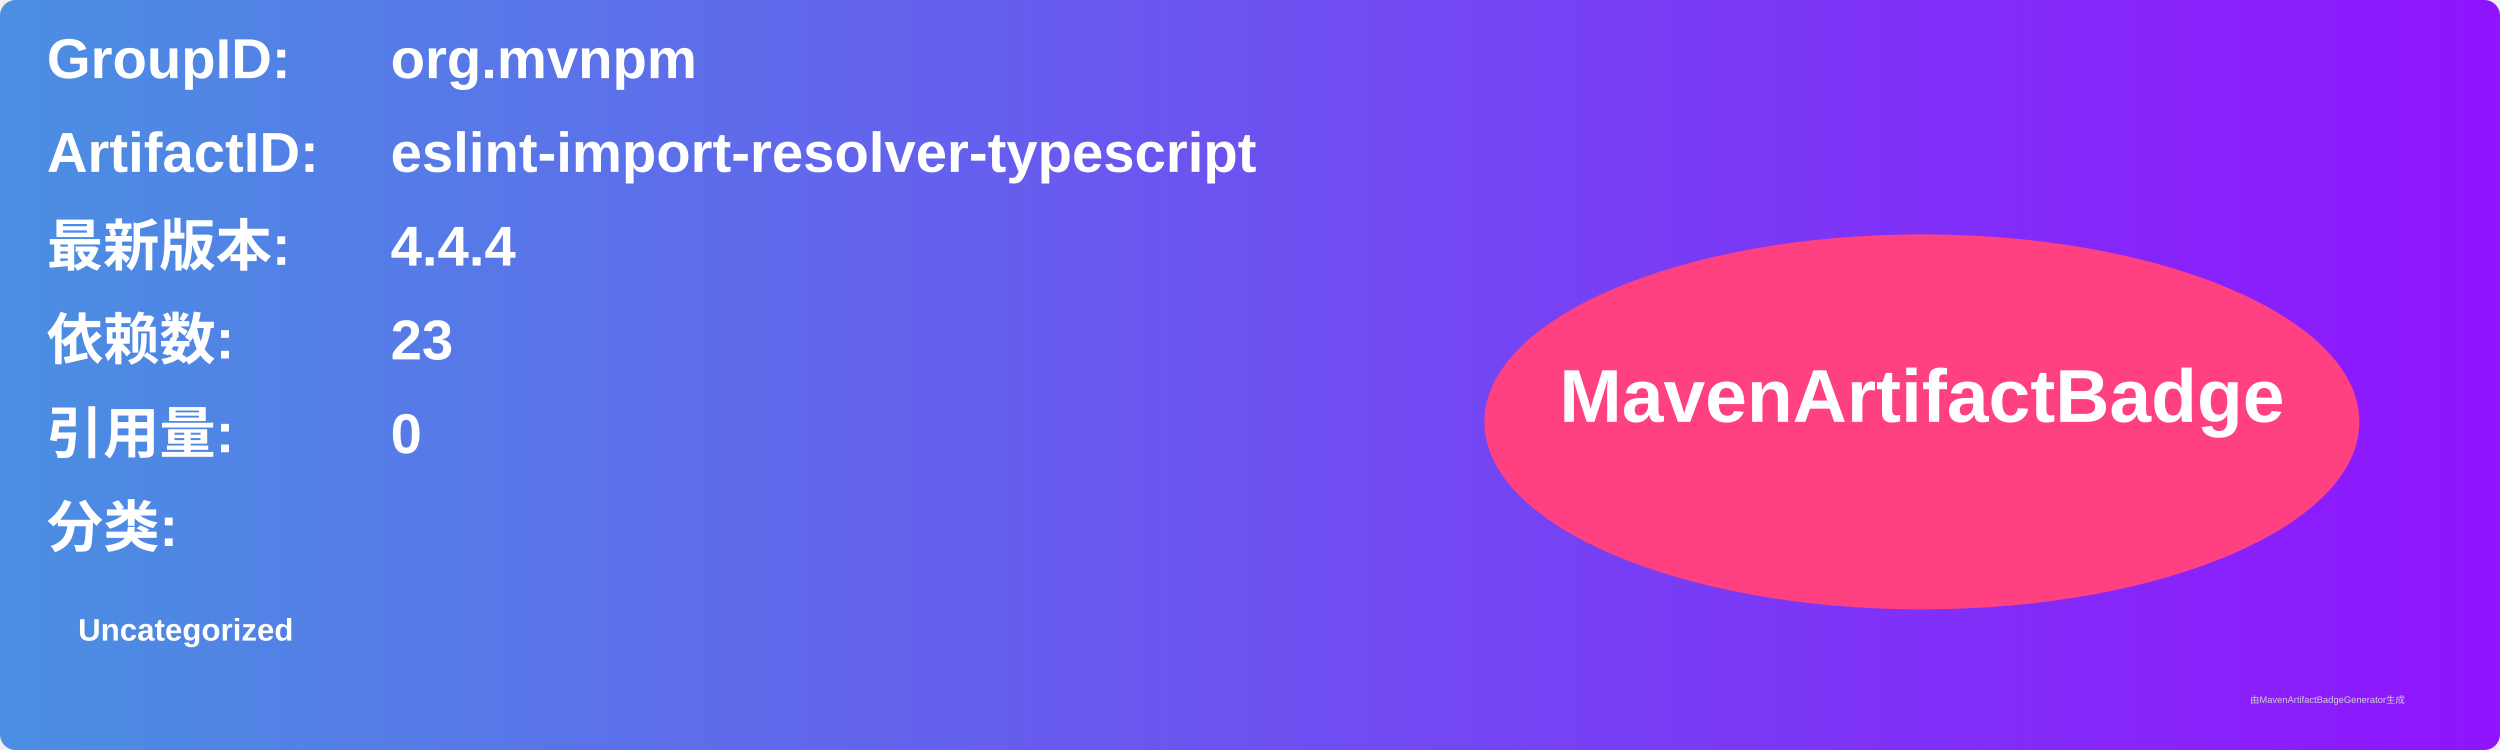
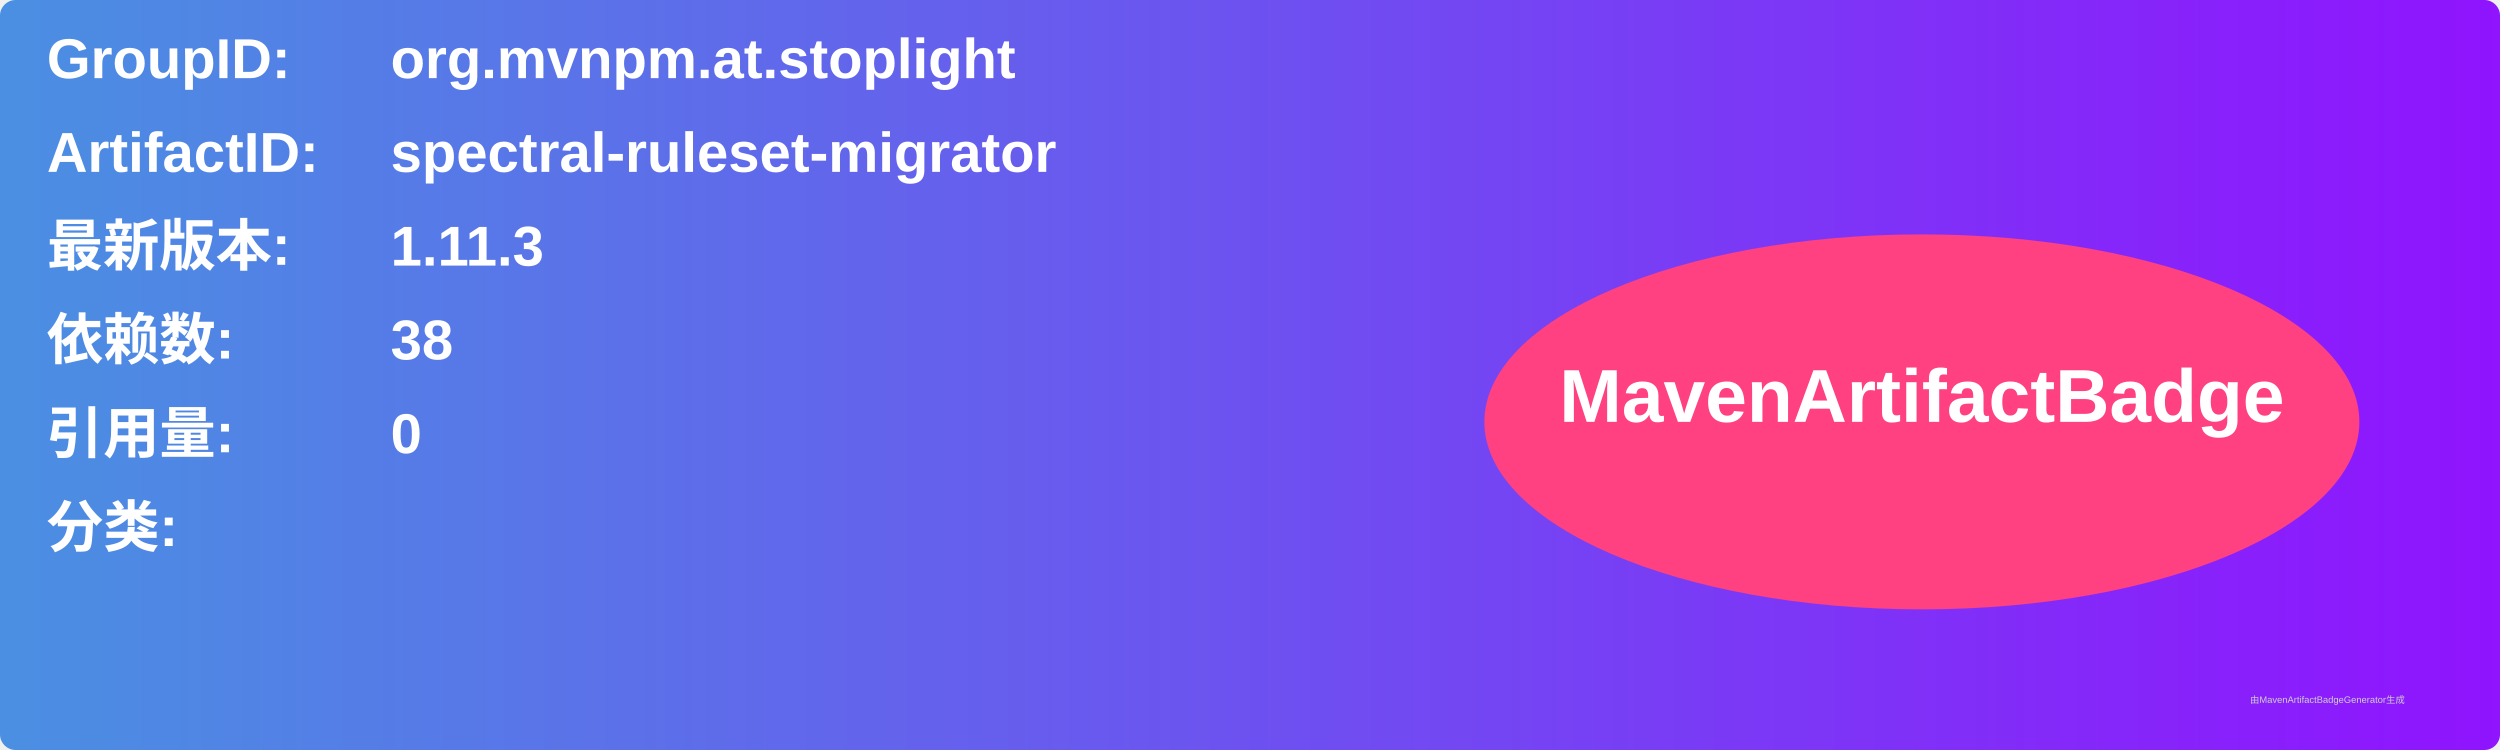
<svg xmlns="http://www.w3.org/2000/svg" width="800" height="240" viewBox="0 0 800 240">
  <linearGradient id="grad" x1="0%" y1="0%" x2="100%" y2="0%">
    <stop offset="0%" stop-color="#4a90e2" />
    <stop offset="100%" stop-color="#9013fe" />
  </linearGradient>
  <rect width="100%" height="100%" rx="5" ry="5" fill="url(#grad)" />
  <g transform="translate(15, 15)">
    <text x="0" y="10" font-family="Arial" font-size="18" fill="white" font-weight="bold" width="260">GroupID:</text>
-     <text x="110" y="10" font-family="Arial" font-size="18" fill="white" font-weight="bold" width="460">org.mvnpm</text>
+     <text x="110" y="10" font-family="Arial" font-size="18" fill="white" font-weight="bold" width="460">org.mvnpm.at.stoplight</text>
    <text x="0" y="40" font-family="Arial" font-size="18" fill="white" font-weight="bold" width="260">ArtifactID:</text>
-     <text x="110" y="40" font-family="Arial" font-size="18" fill="white" font-weight="bold" width="460">eslint-import-resolver-typescript</text>
+     <text x="110" y="40" font-family="Arial" font-size="18" fill="white" font-weight="bold" width="460">spectral-ruleset-migrator</text>
    <text x="0" y="70" font-family="Arial" font-size="18" fill="white" font-weight="bold">最新版本:</text>
    <text x="110" y="70" font-family="Arial" font-size="18" fill="white" font-weight="bold">
-       <tspan font-weight="bold">4.4.4</tspan>
+       <tspan font-weight="bold">1.11.3</tspan>
    </text>
    <text x="0" y="100" font-family="Arial" font-size="18" fill="white" font-weight="bold">依赖数: </text>
    <text x="110" y="100" font-family="Arial" font-size="18" fill="white">
-       <tspan font-weight="bold">23</tspan>
+       <tspan font-weight="bold">38</tspan>
    </text>
    <text x="0" y="130" font-family="Arial" font-size="18" fill="white" font-weight="bold">引用量: </text>
    <text x="110" y="130" font-family="Arial" font-size="18" fill="white">
      <tspan font-weight="bold">0</tspan>
    </text>
    <text x="0" y="160" font-family="Arial" font-size="18" fill="white" font-weight="bold">分类:</text>
    <text x="10" y="190" font-family="Arial" font-size="10" fill="white">
-       <tspan font-weight="bold">Uncategorized</tspan>
+       <tspan font-weight="bold" />
    </text>
    <ellipse cx="600" cy="120" rx="140" ry="60" fill="#ff4081" />
    <text x="600" y="120" text-anchor="middle" font-family="Arial" font-size="24" fill="white" font-weight="bold">MavenArtifactBadge</text>
  </g>
  <text x="720" y="225" font-family="Arial" font-size="3" fill="#d0d0d0">由MavenArtifactBadgeGenerator生成</text>
</svg>
